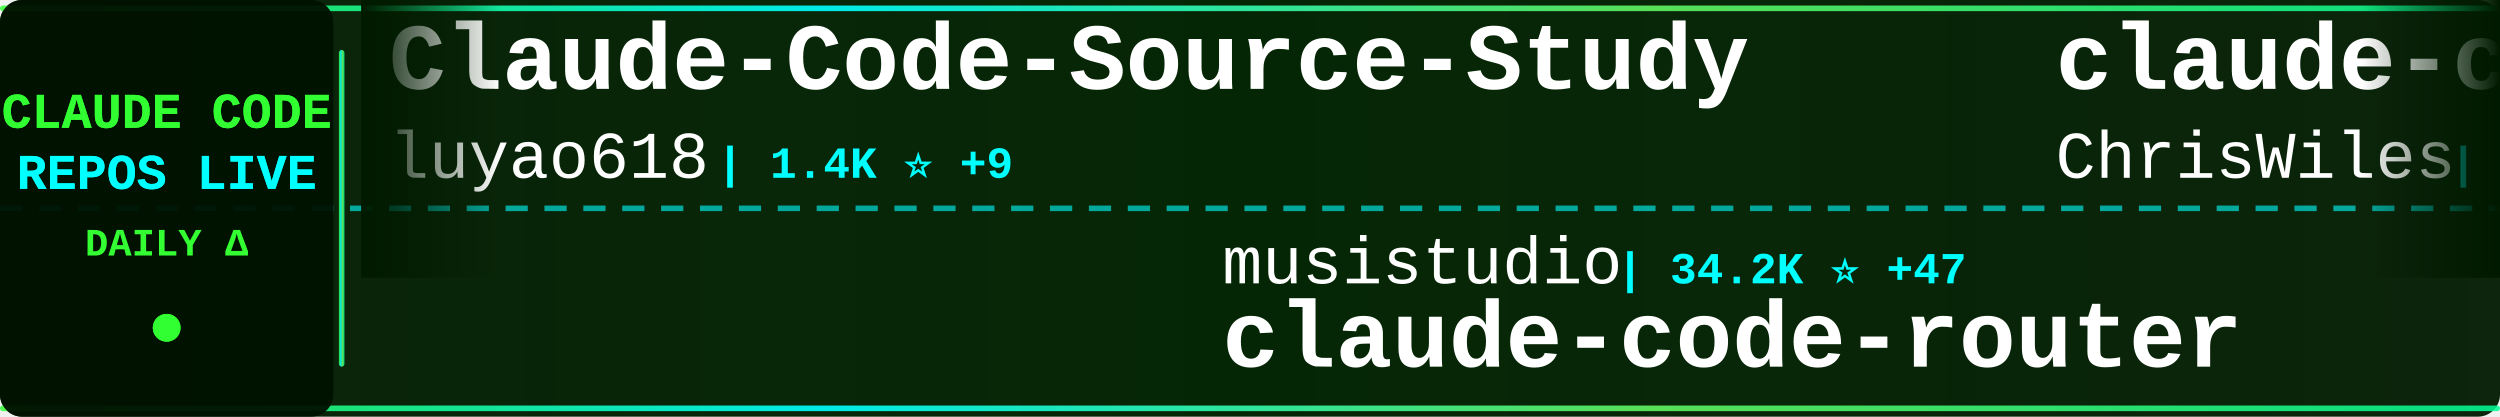
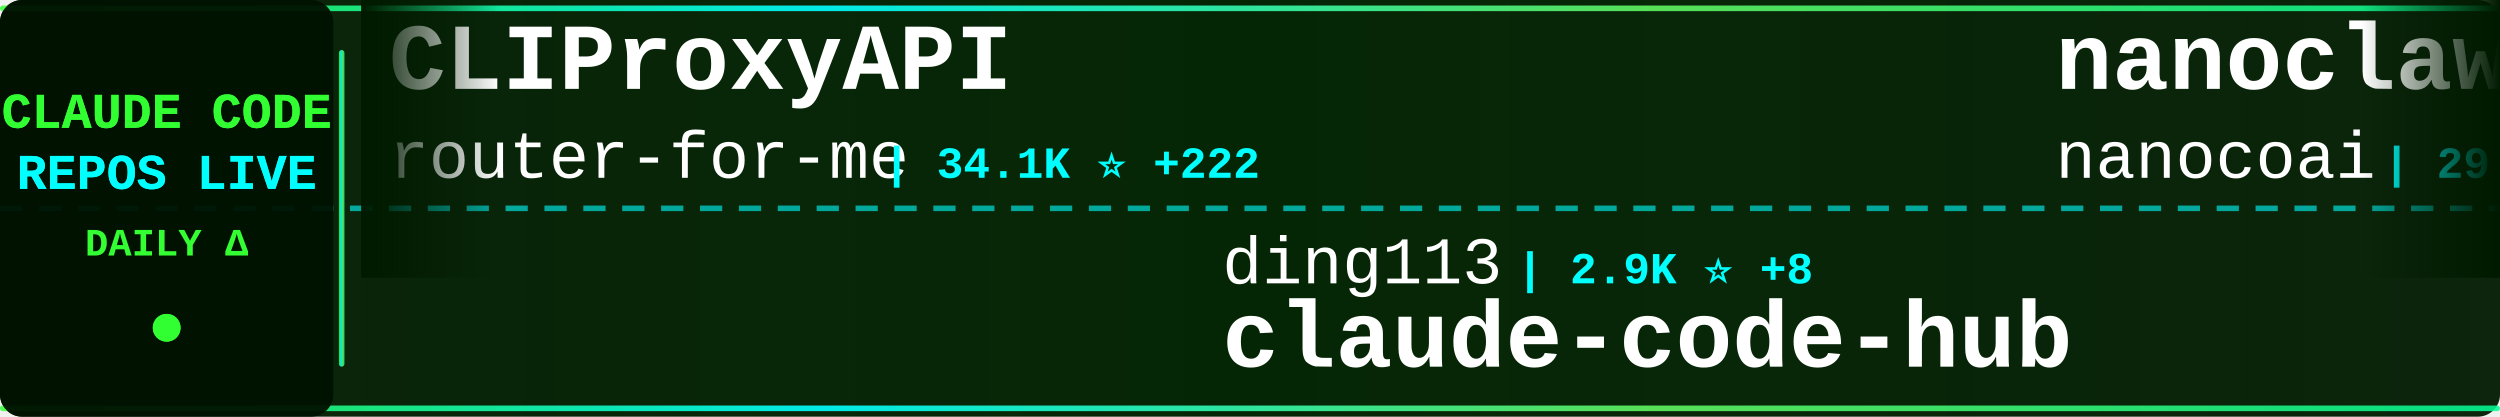
<svg xmlns="http://www.w3.org/2000/svg" width="900" height="150">
  <defs>
    <linearGradient id="tickerBg" x1="0%" y1="0%" x2="100%" y2="0%">
      <stop offset="0%" style="stop-color:#001a00;stop-opacity:0.95" />
      <stop offset="50%" style="stop-color:#002200;stop-opacity:0.98" />
      <stop offset="100%" style="stop-color:#001a00;stop-opacity:0.95" />
    </linearGradient>
    <linearGradient id="borderGrad" x1="0%" y1="0%" x2="100%" y2="0%">
      <stop offset="0%" style="stop-color:#33ff33;stop-opacity:0.85">
        <animate attributeName="stop-opacity" values="0.85;1;0.85" dur="2s" repeatCount="indefinite" />
      </stop>
      <stop offset="33%" style="stop-color:#00ffff;stop-opacity:0.9">
        <animate attributeName="stop-opacity" values="0.9;1;0.9" dur="2.2s" repeatCount="indefinite" />
      </stop>
      <stop offset="66%" style="stop-color:#66ff66;stop-opacity:0.85">
        <animate attributeName="stop-opacity" values="0.85;1;0.85" dur="1.8s" repeatCount="indefinite" />
      </stop>
      <stop offset="100%" style="stop-color:#00ff99;stop-opacity:0.85">
        <animate attributeName="stop-opacity" values="0.85;1;0.85" dur="2s" repeatCount="indefinite" />
      </stop>
    </linearGradient>
    <filter id="textGlow">
      <feGaussianBlur stdDeviation="0.1" result="coloredBlur" />
      <feMerge>
        <feMergeNode in="coloredBlur" />
        <feMergeNode in="SourceGraphic" />
      </feMerge>
    </filter>
    <filter id="metricGlow">
      <feGaussianBlur stdDeviation="0.2" result="coloredBlur" />
      <feMerge>
        <feMergeNode in="coloredBlur" />
        <feMergeNode in="SourceGraphic" />
      </feMerge>
    </filter>
    <linearGradient id="leftFade" x1="0%" y1="0%" x2="100%" y2="0%">
      <stop offset="0%" style="stop-color:#001a00;stop-opacity:1" />
      <stop offset="100%" style="stop-color:#001a00;stop-opacity:0" />
    </linearGradient>
    <linearGradient id="rightFade" x1="0%" y1="0%" x2="100%" y2="0%">
      <stop offset="0%" style="stop-color:#001a00;stop-opacity:0" />
      <stop offset="100%" style="stop-color:#001a00;stop-opacity:1" />
    </linearGradient>
  </defs>
  <rect width="900" height="150" fill="url(#tickerBg)" rx="8" />
  <rect x="0" y="2" width="900" height="2" fill="url(#borderGrad)" rx="1" />
  <rect x="0" y="146" width="900" height="2" fill="url(#borderGrad)" rx="1" />
  <line x1="0" y1="75" x2="900" y2="75" stroke="#00ffff" stroke-width="2" stroke-dasharray="8 6" opacity="0.6" />
  <rect x="0" y="0" width="120" height="150" fill="#001100" opacity="0.95" rx="8" />
  <text x="60" y="46" font-family="'Courier New', monospace" font-size="18" font-weight="bold" fill="#33ff33" text-anchor="middle" filter="url(#textGlow)">
    CLAUDE CODE
  </text>
  <text x="60" y="68" font-family="'Courier New', monospace" font-size="18" font-weight="bold" fill="#00ffff" text-anchor="middle" filter="url(#textGlow)">
    REPOS LIVE
  </text>
  <text x="60" y="92" font-family="'Courier New', monospace" font-size="14" font-weight="bold" fill="#33ff33" text-anchor="middle">
    DAILY Δ
  </text>
  <circle cx="60" cy="118" r="5" fill="#33ff33" filter="url(#metricGlow)">
    <animate attributeName="r" values="4;6;4" dur="1.5s" repeatCount="indefinite" />
    <animate attributeName="opacity" values="0.6;1;0.6" dur="1.5s" repeatCount="indefinite" />
  </circle>
  <rect x="122" y="18" width="2" height="114" fill="url(#borderGrad)" rx="1" />
  <clipPath id="tickerClip">
    <rect x="130" y="0" width="770" height="150" />
  </clipPath>
  <g clip-path="url(#tickerClip)">
    <g id="tickerItems">
      <animateTransform attributeName="transform" attributeType="XML" type="translate" from="0 0" to="-3000 0" dur="54s" repeatCount="indefinite" />
      <g transform="translate(0, 0)">
-         <text x="140" y="32" font-family="'Courier New', monospace" font-size="34" font-weight="bold" fill="#ffffff">Claude-Code-Source-Study</text>
-         <text x="140" y="64" font-family="'Courier New', monospace" font-size="24" font-weight="normal" fill="#ffffff" opacity="1.0">luyao618</text>
-         <text x="258" y="64" font-family="'Courier New', monospace" font-size="16" font-weight="bold" fill="#00ffff"> | 1.4K ⭐ +9</text>
+         <text x="140" y="32" font-family="'Courier New', monospace" font-size="34" font-weight="bold" fill="#ffffff">CLIProxyAPI</text>
+         <text x="140" y="64" font-family="'Courier New', monospace" font-size="24" font-weight="normal" fill="#ffffff" opacity="1.0">router-for-me</text>
+         <text x="318" y="64" font-family="'Courier New', monospace" font-size="16" font-weight="bold" fill="#00ffff"> | 34.1K ⭐ +222</text>
      </g>
      <g transform="translate(300, 0)">
-         <text x="140" y="102" font-family="'Courier New', monospace" font-size="24" font-weight="normal" fill="#ffffff" opacity="1.0">musistudio</text>
-         <text x="282" y="102" font-family="'Courier New', monospace" font-size="16" font-weight="bold" fill="#00ffff"> | 34.2K ⭐ +47</text>
-         <text x="140" y="132" font-family="'Courier New', monospace" font-size="34" font-weight="bold" fill="#ffffff">claude-code-router</text>
+         <text x="140" y="102" font-family="'Courier New', monospace" font-size="24" font-weight="normal" fill="#ffffff" opacity="1.0">ding113</text>
+         <text x="246" y="102" font-family="'Courier New', monospace" font-size="16" font-weight="bold" fill="#00ffff"> | 2.9K ⭐ +8</text>
+         <text x="140" y="132" font-family="'Courier New', monospace" font-size="34" font-weight="bold" fill="#ffffff">claude-code-hub</text>
      </g>
      <g transform="translate(600, 0)">
-         <text x="140" y="32" font-family="'Courier New', monospace" font-size="34" font-weight="bold" fill="#ffffff">claude-code-showcase</text>
-         <text x="140" y="64" font-family="'Courier New', monospace" font-size="24" font-weight="normal" fill="#ffffff" opacity="1.0">ChrisWiles</text>
-         <text x="282" y="64" font-family="'Courier New', monospace" font-size="16" font-weight="bold" fill="#00ffff"> | 5.9K ⭐ +5</text>
+         <text x="140" y="32" font-family="'Courier New', monospace" font-size="34" font-weight="bold" fill="#ffffff">nanoclaw</text>
+         <text x="140" y="64" font-family="'Courier New', monospace" font-size="24" font-weight="normal" fill="#ffffff" opacity="1.0">nanocoai</text>
+         <text x="258" y="64" font-family="'Courier New', monospace" font-size="16" font-weight="bold" fill="#00ffff"> | 29.2K ⭐ +90</text>
      </g>
      <g transform="translate(900, 0)">
-         <text x="140" y="102" font-family="'Courier New', monospace" font-size="24" font-weight="normal" fill="#ffffff" opacity="1.0">alex000kim</text>
-         <text x="282" y="102" font-family="'Courier New', monospace" font-size="16" font-weight="bold" fill="#00ffff"> | 227 ⭐</text>
-         <text x="140" y="132" font-family="'Courier New', monospace" font-size="34" font-weight="bold" fill="#ffffff">claude-code</text>
+         <text x="140" y="102" font-family="'Courier New', monospace" font-size="24" font-weight="normal" fill="#ffffff" opacity="1.0">Windy3f3f3f3f</text>
+         <text x="318" y="102" font-family="'Courier New', monospace" font-size="16" font-weight="bold" fill="#00ffff"> | 1.2K ⭐ +5</text>
+         <text x="140" y="132" font-family="'Courier New', monospace" font-size="34" font-weight="bold" fill="#ffffff">claude-code-from-scratch</text>
      </g>
      <g transform="translate(1200, 0)">
-         <text x="140" y="32" font-family="'Courier New', monospace" font-size="34" font-weight="bold" fill="#ffffff">claude-code</text>
-         <text x="140" y="64" font-family="'Courier New', monospace" font-size="24" font-weight="normal" fill="#ffffff" opacity="1.0">isboyjc</text>
-         <text x="246" y="64" font-family="'Courier New', monospace" font-size="16" font-weight="bold" fill="#00ffff"> | 156 ⭐</text>
+         <text x="140" y="32" font-family="'Courier New', monospace" font-size="34" font-weight="bold" fill="#ffffff">agents</text>
+         <text x="140" y="64" font-family="'Courier New', monospace" font-size="24" font-weight="normal" fill="#ffffff" opacity="1.0">wshobson</text>
+         <text x="258" y="64" font-family="'Courier New', monospace" font-size="16" font-weight="bold" fill="#00ffff"> | 35.8K ⭐ +44</text>
      </g>
      <g transform="translate(1500, 0)">
-         <text x="140" y="102" font-family="'Courier New', monospace" font-size="24" font-weight="normal" fill="#ffffff" opacity="1.0">jarmuine</text>
-         <text x="258" y="102" font-family="'Courier New', monospace" font-size="16" font-weight="bold" fill="#00ffff"> | 2.2K ⭐ +7</text>
+         <text x="140" y="102" font-family="'Courier New', monospace" font-size="24" font-weight="normal" fill="#ffffff" opacity="1.0">claude-code-best</text>
+         <text x="354" y="102" font-family="'Courier New', monospace" font-size="16" font-weight="bold" fill="#00ffff"> | 18.7K ⭐ +67</text>
        <text x="140" y="132" font-family="'Courier New', monospace" font-size="34" font-weight="bold" fill="#ffffff">claude-code</text>
      </g>
      <g transform="translate(1800, 0)">
-         <text x="140" y="32" font-family="'Courier New', monospace" font-size="34" font-weight="bold" fill="#ffffff">claude-code-proxy</text>
-         <text x="140" y="64" font-family="'Courier New', monospace" font-size="24" font-weight="normal" fill="#ffffff" opacity="1.0">1rgs</text>
-         <text x="210" y="64" font-family="'Courier New', monospace" font-size="16" font-weight="bold" fill="#00ffff"> | 3.6K ⭐ +3</text>
+         <text x="140" y="32" font-family="'Courier New', monospace" font-size="34" font-weight="bold" fill="#ffffff">Claude-code</text>
+         <text x="140" y="64" font-family="'Courier New', monospace" font-size="24" font-weight="normal" fill="#ffffff" opacity="1.0">fazxes</text>
+         <text x="234" y="64" font-family="'Courier New', monospace" font-size="16" font-weight="bold" fill="#00ffff"> | 216 ⭐</text>
      </g>
      <g transform="translate(2100, 0)">
-         <text x="140" y="102" font-family="'Courier New', monospace" font-size="24" font-weight="normal" fill="#ffffff" opacity="1.0">pengchengneo</text>
-         <text x="306" y="102" font-family="'Courier New', monospace" font-size="16" font-weight="bold" fill="#00ffff"> | 1.4K ⭐ +5</text>
-         <text x="140" y="132" font-family="'Courier New', monospace" font-size="34" font-weight="bold" fill="#ffffff">Claude-Code</text>
+         <text x="140" y="102" font-family="'Courier New', monospace" font-size="24" font-weight="normal" fill="#ffffff" opacity="1.0">anthropics</text>
+         <text x="282" y="102" font-family="'Courier New', monospace" font-size="16" font-weight="bold" fill="#00ffff"> | 4.7K ⭐ +8</text>
+         <text x="140" y="132" font-family="'Courier New', monospace" font-size="34" font-weight="bold" fill="#ffffff">claude-code-security-rev...</text>
      </g>
      <g transform="translate(2400, 0)">
-         <text x="140" y="32" font-family="'Courier New', monospace" font-size="34" font-weight="bold" fill="#ffffff">claude-code-source</text>
-         <text x="140" y="64" font-family="'Courier New', monospace" font-size="24" font-weight="normal" fill="#ffffff" opacity="1.0">AprilNEA</text>
-         <text x="258" y="64" font-family="'Courier New', monospace" font-size="16" font-weight="bold" fill="#00ffff"> | 383 ⭐</text>
+         <text x="140" y="32" font-family="'Courier New', monospace" font-size="34" font-weight="bold" fill="#ffffff">claude-code-source-code</text>
+         <text x="140" y="64" font-family="'Courier New', monospace" font-size="24" font-weight="normal" fill="#ffffff" opacity="1.0">777genius</text>
+         <text x="270" y="64" font-family="'Courier New', monospace" font-size="16" font-weight="bold" fill="#00ffff"> | 912 ⭐</text>
      </g>
      <g transform="translate(2700, 0)">
-         <text x="140" y="102" font-family="'Courier New', monospace" font-size="24" font-weight="normal" fill="#ffffff" opacity="1.0">SeemSeam</text>
-         <text x="258" y="102" font-family="'Courier New', monospace" font-size="16" font-weight="bold" fill="#00ffff"> | 2.7K ⭐ +12</text>
-         <text x="140" y="132" font-family="'Courier New', monospace" font-size="34" font-weight="bold" fill="#ffffff">claude_codex_bridge</text>
+         <text x="140" y="102" font-family="'Courier New', monospace" font-size="24" font-weight="normal" fill="#ffffff" opacity="1.0">guanshan</text>
+         <text x="258" y="102" font-family="'Courier New', monospace" font-size="16" font-weight="bold" fill="#00ffff"> | 59 ⭐</text>
+         <text x="140" y="132" font-family="'Courier New', monospace" font-size="34" font-weight="bold" fill="#ffffff">ClaudeCode</text>
      </g>
      <g transform="translate(3000, 0)">
-         <text x="140" y="32" font-family="'Courier New', monospace" font-size="34" font-weight="bold" fill="#ffffff">Claude-Code-Source-Study</text>
-         <text x="140" y="64" font-family="'Courier New', monospace" font-size="24" font-weight="normal" fill="#ffffff" opacity="1.0">luyao618</text>
-         <text x="258" y="64" font-family="'Courier New', monospace" font-size="16" font-weight="bold" fill="#00ffff"> | 1.4K ⭐ +9</text>
+         <text x="140" y="32" font-family="'Courier New', monospace" font-size="34" font-weight="bold" fill="#ffffff">CLIProxyAPI</text>
+         <text x="140" y="64" font-family="'Courier New', monospace" font-size="24" font-weight="normal" fill="#ffffff" opacity="1.0">router-for-me</text>
+         <text x="318" y="64" font-family="'Courier New', monospace" font-size="16" font-weight="bold" fill="#00ffff"> | 34.1K ⭐ +222</text>
      </g>
      <g transform="translate(3300, 0)">
-         <text x="140" y="102" font-family="'Courier New', monospace" font-size="24" font-weight="normal" fill="#ffffff" opacity="1.0">musistudio</text>
-         <text x="282" y="102" font-family="'Courier New', monospace" font-size="16" font-weight="bold" fill="#00ffff"> | 34.2K ⭐ +47</text>
-         <text x="140" y="132" font-family="'Courier New', monospace" font-size="34" font-weight="bold" fill="#ffffff">claude-code-router</text>
+         <text x="140" y="102" font-family="'Courier New', monospace" font-size="24" font-weight="normal" fill="#ffffff" opacity="1.0">ding113</text>
+         <text x="246" y="102" font-family="'Courier New', monospace" font-size="16" font-weight="bold" fill="#00ffff"> | 2.9K ⭐ +8</text>
+         <text x="140" y="132" font-family="'Courier New', monospace" font-size="34" font-weight="bold" fill="#ffffff">claude-code-hub</text>
      </g>
      <g transform="translate(3600, 0)">
-         <text x="140" y="32" font-family="'Courier New', monospace" font-size="34" font-weight="bold" fill="#ffffff">claude-code-showcase</text>
-         <text x="140" y="64" font-family="'Courier New', monospace" font-size="24" font-weight="normal" fill="#ffffff" opacity="1.0">ChrisWiles</text>
-         <text x="282" y="64" font-family="'Courier New', monospace" font-size="16" font-weight="bold" fill="#00ffff"> | 5.9K ⭐ +5</text>
+         <text x="140" y="32" font-family="'Courier New', monospace" font-size="34" font-weight="bold" fill="#ffffff">nanoclaw</text>
+         <text x="140" y="64" font-family="'Courier New', monospace" font-size="24" font-weight="normal" fill="#ffffff" opacity="1.0">nanocoai</text>
+         <text x="258" y="64" font-family="'Courier New', monospace" font-size="16" font-weight="bold" fill="#00ffff"> | 29.2K ⭐ +90</text>
      </g>
      <g transform="translate(3900, 0)">
-         <text x="140" y="102" font-family="'Courier New', monospace" font-size="24" font-weight="normal" fill="#ffffff" opacity="1.0">alex000kim</text>
-         <text x="282" y="102" font-family="'Courier New', monospace" font-size="16" font-weight="bold" fill="#00ffff"> | 227 ⭐</text>
-         <text x="140" y="132" font-family="'Courier New', monospace" font-size="34" font-weight="bold" fill="#ffffff">claude-code</text>
+         <text x="140" y="102" font-family="'Courier New', monospace" font-size="24" font-weight="normal" fill="#ffffff" opacity="1.0">Windy3f3f3f3f</text>
+         <text x="318" y="102" font-family="'Courier New', monospace" font-size="16" font-weight="bold" fill="#00ffff"> | 1.2K ⭐ +5</text>
+         <text x="140" y="132" font-family="'Courier New', monospace" font-size="34" font-weight="bold" fill="#ffffff">claude-code-from-scratch</text>
      </g>
    </g>
  </g>
  <rect x="130" y="0" width="50" height="100" fill="url(#leftFade)" />
  <rect x="850" y="0" width="50" height="100" fill="url(#rightFade)" />
</svg>
